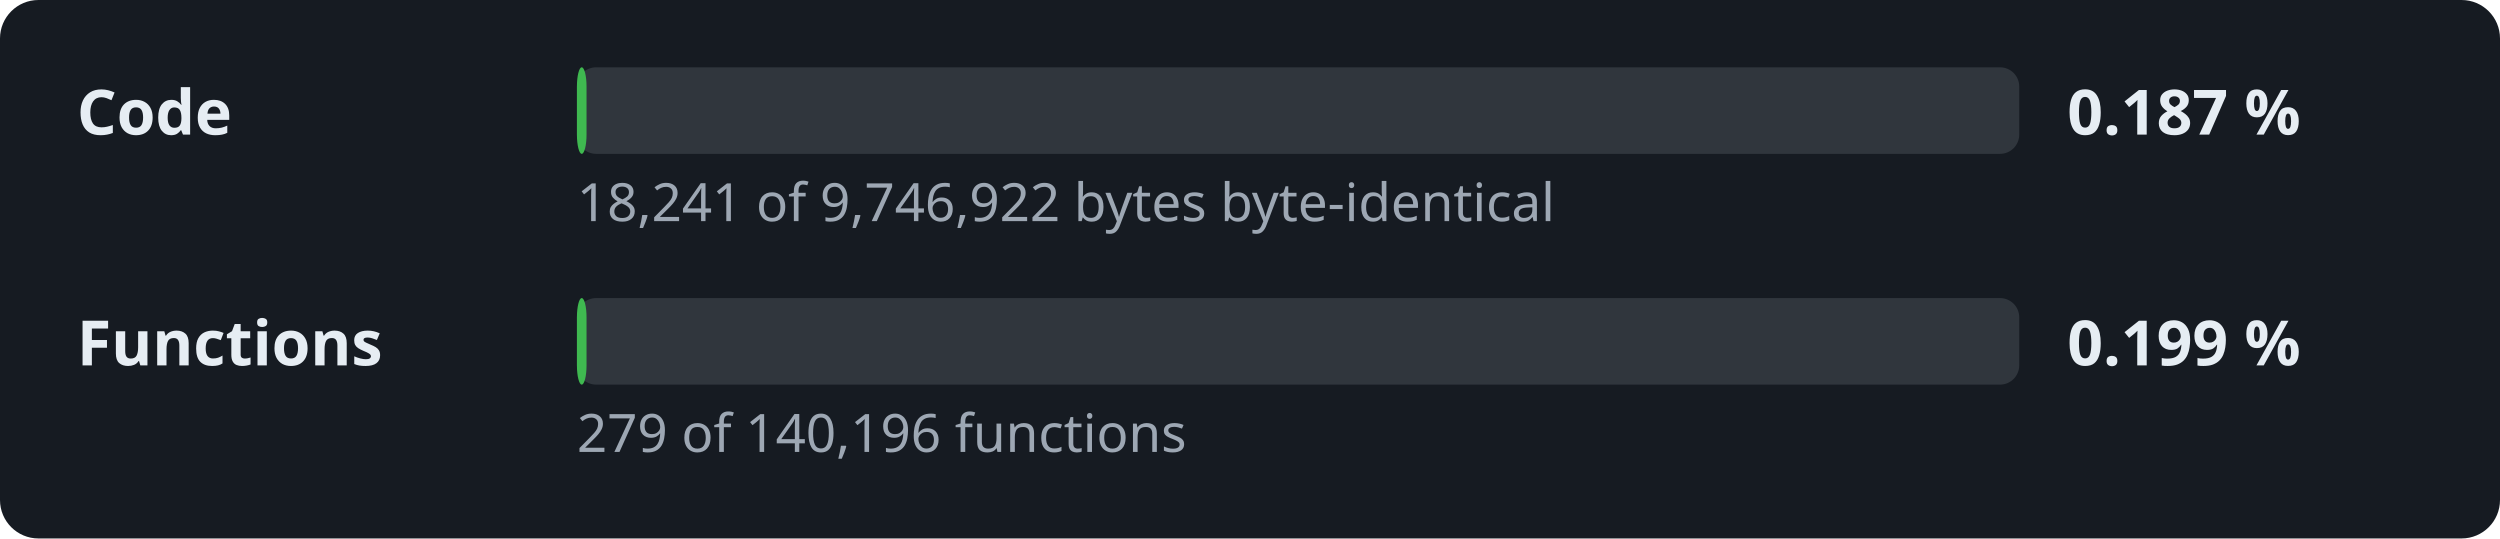
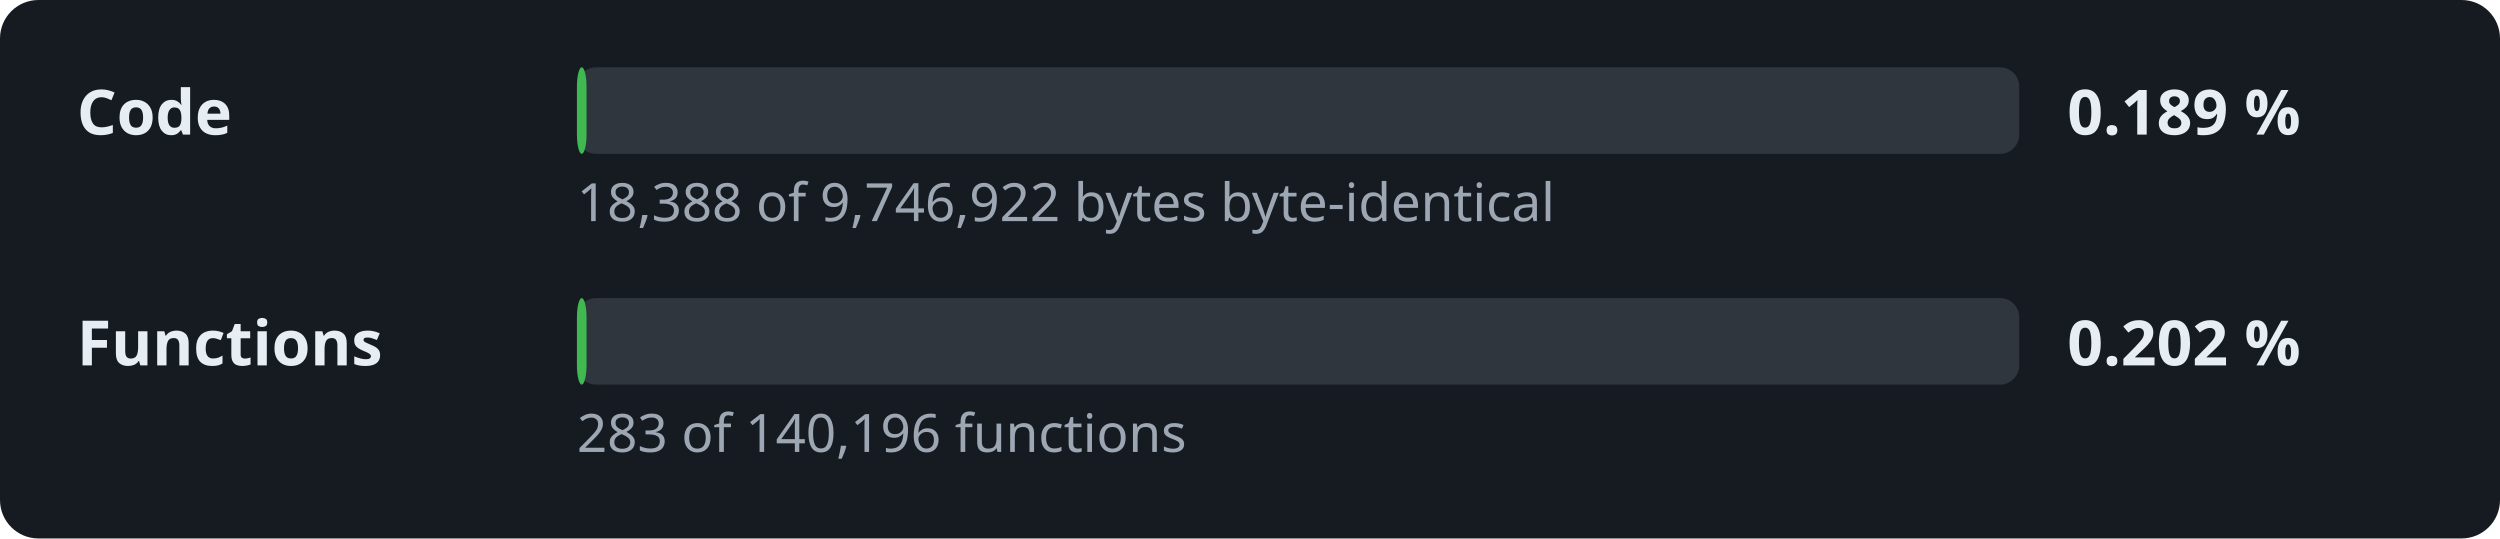
- <svg xmlns="http://www.w3.org/2000/svg" width="520" height="112" viewBox="0 0 520 112" role="img" aria-label="Decompilation progress: 0.187 % of the code">
+ <svg xmlns="http://www.w3.org/2000/svg" width="520" height="112" viewBox="0 0 520 112" role="img" aria-label="Decompilation progress: 0.189 % of the code">
  <style>.l,.v{font:600 13px sans-serif;fill:#e6edf3}.d{font:11px sans-serif;fill:#9da7b3}.t{fill:#30363d}.f{fill:#3fb950}</style>
  <rect width="520" height="112" rx="8" fill="#161b22" />
  <text x="16" y="28" class="l">Code</text>
  <rect x="120" y="14" width="300" height="18" rx="4" class="t" />
  <rect x="120" y="14" width="2.0" height="18" rx="4" class="f" />
-   <text x="430" y="28" class="v">0.187 %</text>
-   <text x="120" y="46" class="d">18,241 of 9,746,922 bytes byte-identical</text>
+   <text x="430" y="28" class="v">0.189 %</text>
+   <text x="120" y="46" class="d">18,388 of 9,746,922 bytes byte-identical</text>
  <text x="16" y="76" class="l">Functions</text>
  <rect x="120" y="62" width="300" height="18" rx="4" class="t" />
  <rect x="120" y="62" width="2.0" height="18" rx="4" class="f" />
-   <text x="430" y="76" class="v">0.199 %</text>
-   <text x="120" y="94" class="d">279 of 140,196 functions</text>
+   <text x="430" y="76" class="v">0.202 %</text>
+   <text x="120" y="94" class="d">283 of 140,196 functions</text>
</svg>
